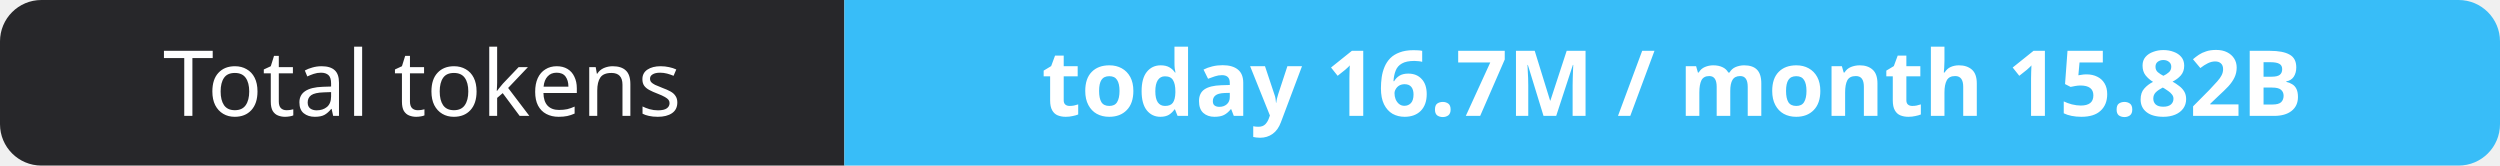
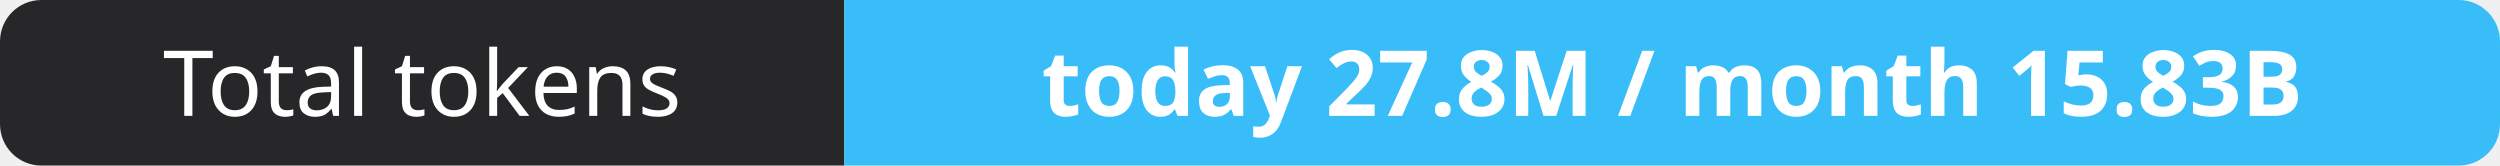
- <svg xmlns="http://www.w3.org/2000/svg" width="302" height="20" role="img" aria-label="Total tokens: today 16.7M / month 15.82B">
+ <svg xmlns="http://www.w3.org/2000/svg" width="302" height="20" role="img" aria-label="Total tokens: today 27.8M / month 15.83B">
  <clipPath id="r">
    <rect width="302" height="20" rx="5" fill="#fff" />
  </clipPath>
  <g clip-path="url(#r)">
    <rect width="102" height="20" fill="#27272a" />
    <rect x="102" width="200" height="20" fill="#38bdf8" />
  </g>
  <g fill="#fff" text-anchor="middle" font-family="Verdana,Geneva,sans-serif" font-size="11">
    <text x="51.0" y="14">Total tokens</text>
-     <text x="202.0" y="14" font-weight="700">today 16.7M / month 15.82B</text>
+     <text x="202.0" y="14" font-weight="700">today 27.8M / month 15.83B</text>
  </g>
</svg>
